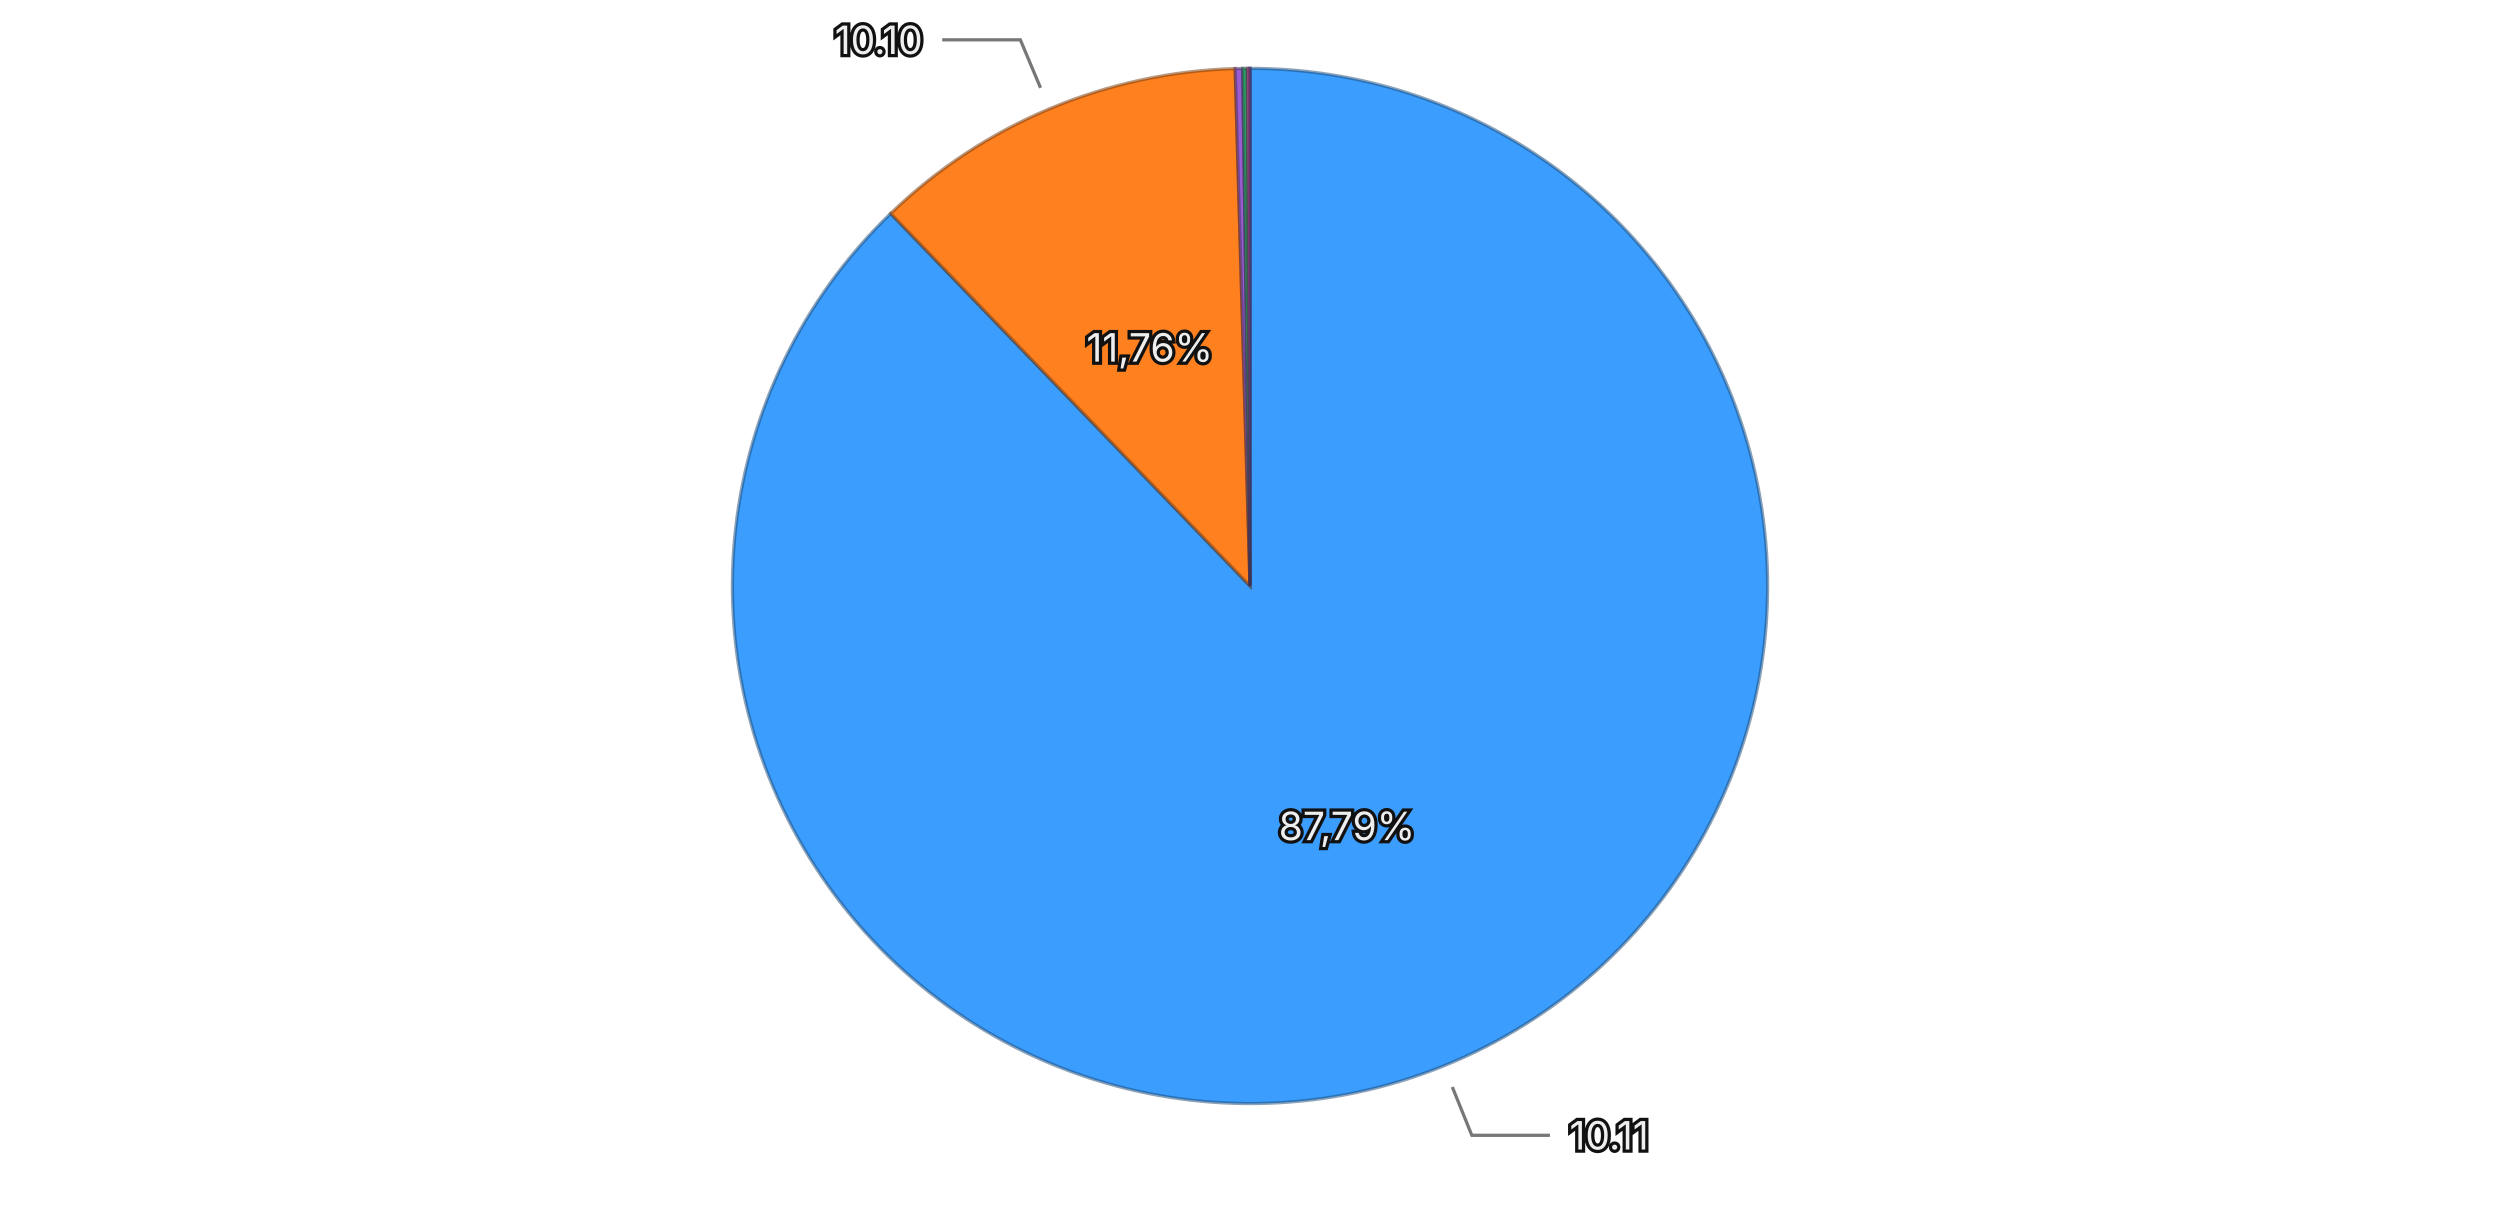
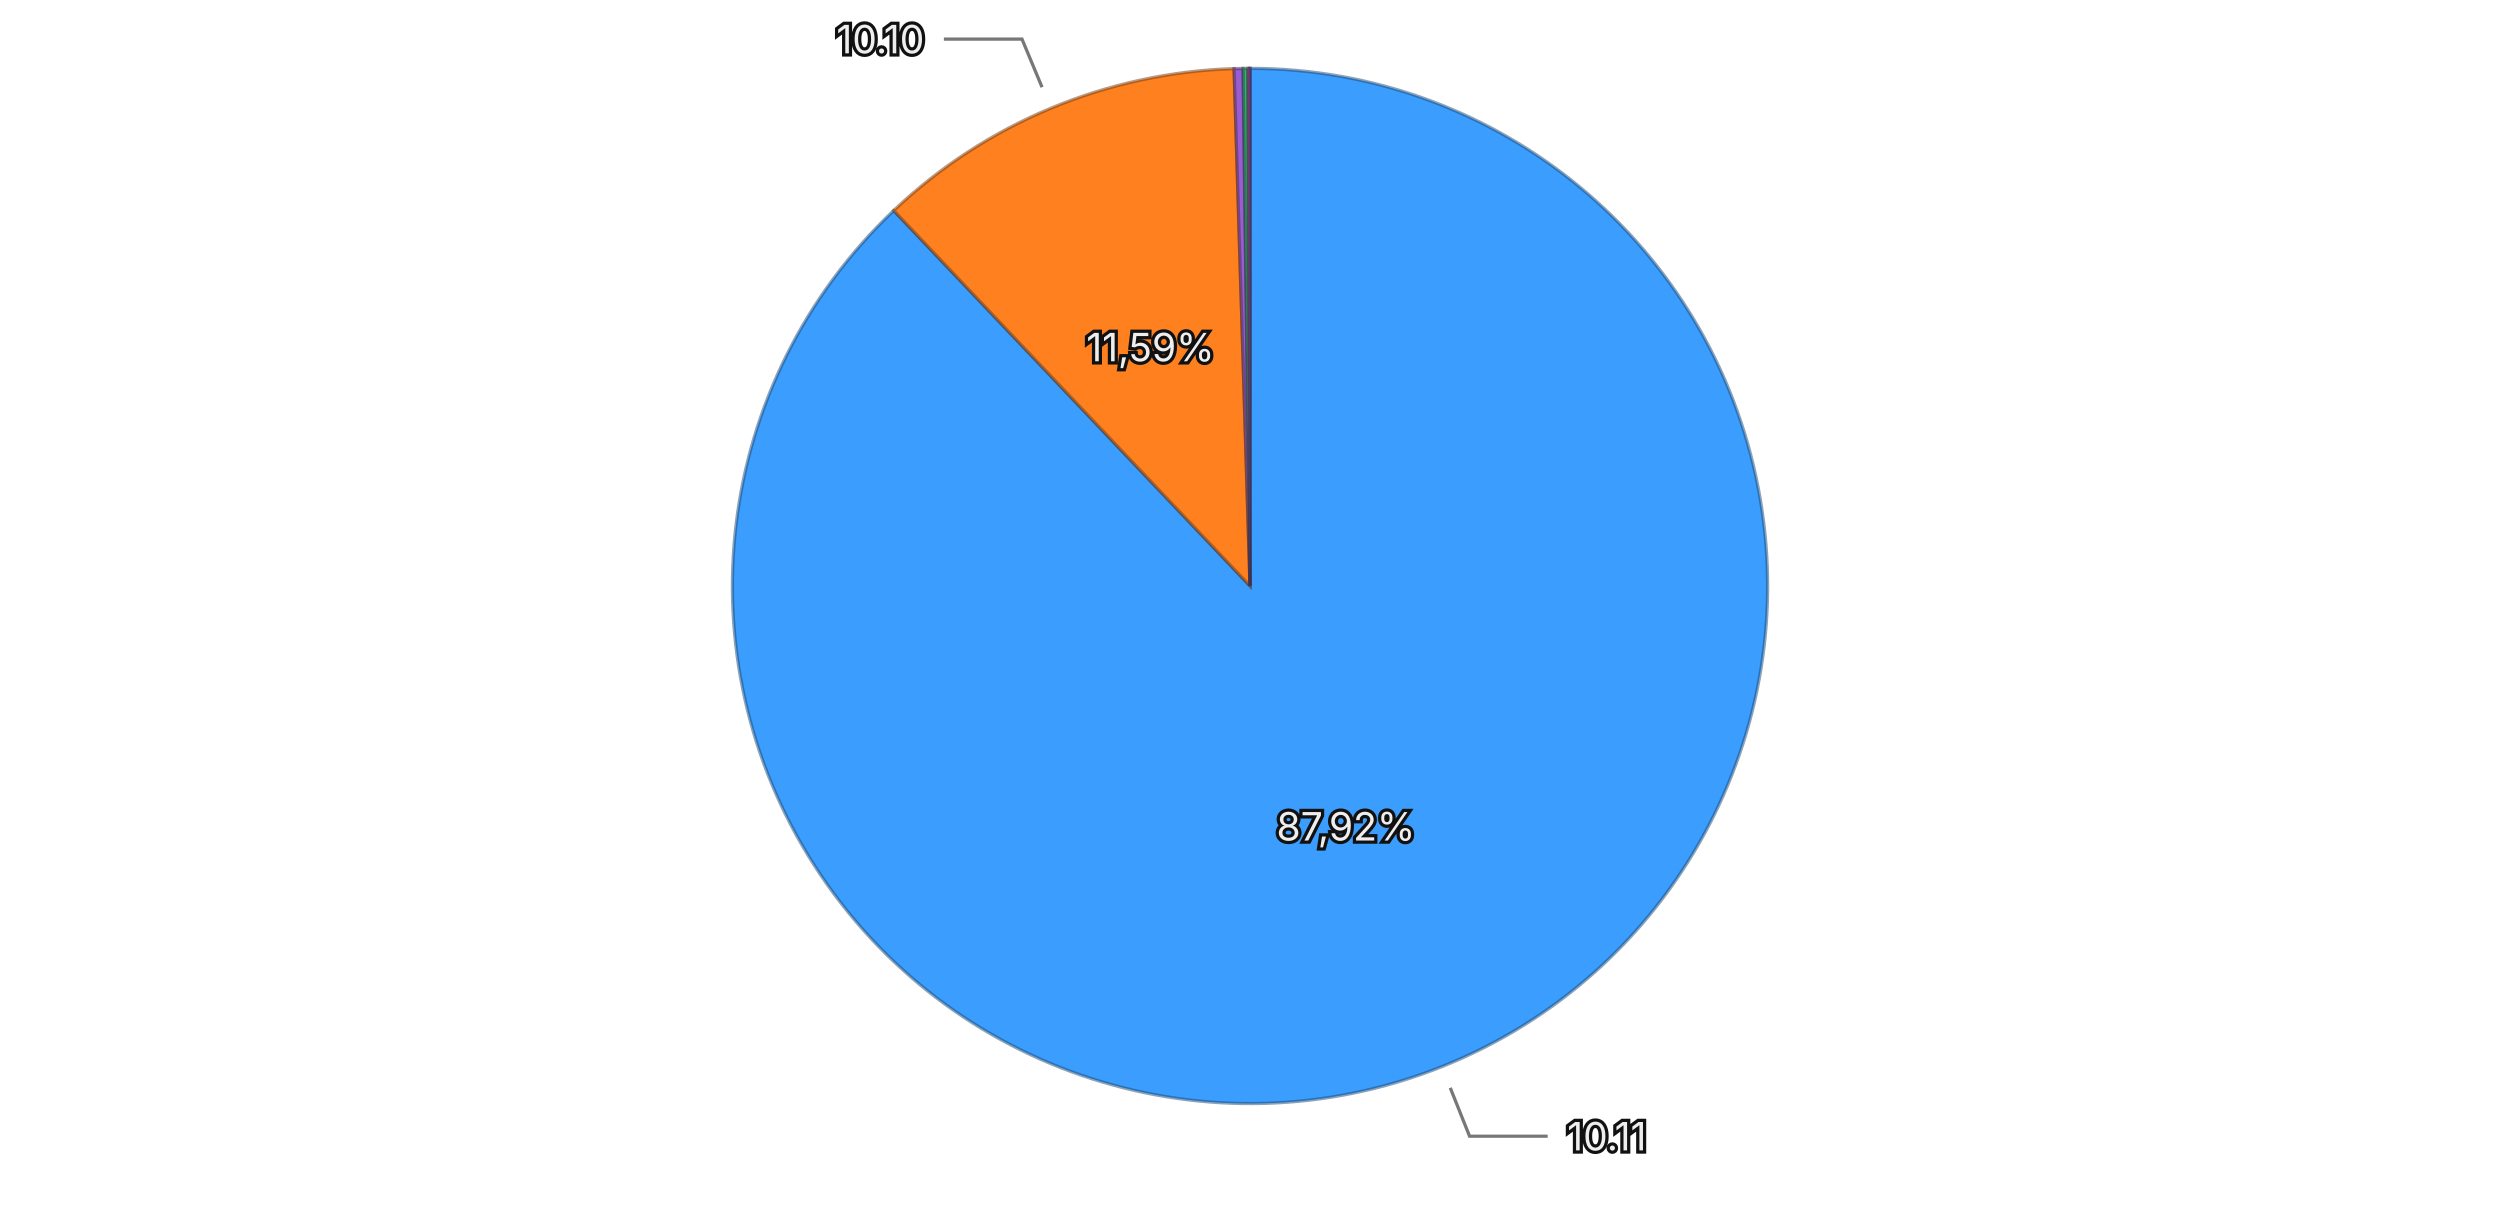
<svg xmlns="http://www.w3.org/2000/svg" viewBox="0 0 768 370">
  <rect width="768" height="370" fill="transparent" />
  <g>
-     <path d="M384,180 L384.000,21.000 A159,159 0 1,1 273.602,65.574 Z" fill="#3b9eff" stroke="rgba(26, 71, 114, 0.5)" stroke-width="1" />
-     <path d="M384,180 L273.602,65.574 A159,159 0 0,1 379.440,21.065 Z" fill="#ff801f" stroke="rgba(114, 57, 13, 0.5)" stroke-width="1" />
-     <path d="M384,180 L379.440,21.065 A159,159 0 0,1 381.760,21.016 Z" fill="#9a5cd0" stroke="rgba(69, 41, 93, 0.5)" stroke-width="1" />
-     <path d="M384,180 L381.760,21.016 A159,159 0 0,1 383.129,21.002 Z" fill="#33b074" stroke="rgba(22, 79, 52, 0.5)" stroke-width="1" />
-     <path d="M384,180 L383.129,21.002 A159,159 0 0,1 383.991,21.000 Z" fill="#de51a8" stroke="rgba(99, 36, 75, 0.5)" stroke-width="1" />
+     <path d="M384,180 L384.000,21.000 A159,159 0 1,1 274.544,64.672 Z" fill="#3b9eff" stroke="rgba(26, 71, 114, 0.5)" stroke-width="1" />
+     <path d="M384,180 L274.544,64.672 A159,159 0 0,1 379.101,21.075 Z" fill="#ff801f" stroke="rgba(114, 57, 13, 0.5)" stroke-width="1" />
+     <path d="M384,180 L379.101,21.075 A159,159 0 0,1 381.871,21.014 Z" fill="#9a5cd0" stroke="rgba(69, 41, 93, 0.5)" stroke-width="1" />
+     <path d="M384,180 L381.871,21.014 A159,159 0 0,1 383.351,21.001 Z" fill="#33b074" stroke="rgba(22, 79, 52, 0.5)" stroke-width="1" />
+     <path d="M384,180 L383.351,21.001 A159,159 0 0,1 383.991,21.000 Z" fill="#de51a8" stroke="rgba(99, 36, 75, 0.5)" stroke-width="1" />
    <path d="M384,180 L383.991,21.000 A159,159 0 0,1 384.000,21.000 Z" fill="#6e6ade" stroke="rgba(49, 47, 99, 0.5)" stroke-width="1" />
-     <text x="413.764" y="253.718" text-anchor="middle" dominant-baseline="central" font-family="system-ui, -apple-system, sans-serif" font-size="12" fill="#eeeeee" stroke="#111111" stroke-width="2" paint-order="stroke">87,79%</text>
-     <text x="353.182" y="106.716" text-anchor="middle" dominant-baseline="central" font-family="system-ui, -apple-system, sans-serif" font-size="12" fill="#eeeeee" stroke="#111111" stroke-width="2" paint-order="stroke">11,76%</text>
+     <text x="413.462" y="253.839" text-anchor="middle" dominant-baseline="central" font-family="system-ui, -apple-system, sans-serif" font-size="12" fill="#eeeeee" stroke="#111111" stroke-width="2" paint-order="stroke">87,92%</text>
+     <text x="353.404" y="106.623" text-anchor="middle" dominant-baseline="central" font-family="system-ui, -apple-system, sans-serif" font-size="12" fill="#eeeeee" stroke="#111111" stroke-width="2" paint-order="stroke">11,59%</text>
    <g opacity="1">
-       <path fill="none" stroke="#777777" stroke-width="1" d="M446.149,333.927L452.140,348.763L476.140,348.763" />
-       <text x="482.140" y="348.763" text-anchor="start" dominant-baseline="central" font-family="system-ui, -apple-system, sans-serif" font-size="12" fill="#eeeeee" stroke="#111111" stroke-width="2" paint-order="stroke">10.11</text>
+       <path fill="none" stroke="#777777" stroke-width="1" d="M445.517,334.180L451.447,349.041L475.447,349.041" />
+       <text x="481.447" y="349.041" text-anchor="start" dominant-baseline="central" font-family="system-ui, -apple-system, sans-serif" font-size="12" fill="#eeeeee" stroke="#111111" stroke-width="2" paint-order="stroke">10.11</text>
    </g>
    <g opacity="1">
-       <path fill="none" stroke="#777777" stroke-width="1" d="M319.650,26.980L313.447,12.231L289.447,12.231" />
-       <text x="283.447" y="12.231" text-anchor="end" dominant-baseline="central" font-family="system-ui, -apple-system, sans-serif" font-size="12" fill="#eeeeee" stroke="#111111" stroke-width="2" paint-order="stroke">10.10</text>
+       <path fill="none" stroke="#777777" stroke-width="1" d="M320.115,26.786L313.957,12.018L289.957,12.018" />
+       <text x="283.957" y="12.018" text-anchor="end" dominant-baseline="central" font-family="system-ui, -apple-system, sans-serif" font-size="12" fill="#eeeeee" stroke="#111111" stroke-width="2" paint-order="stroke">10.10</text>
    </g>
  </g>
</svg>
